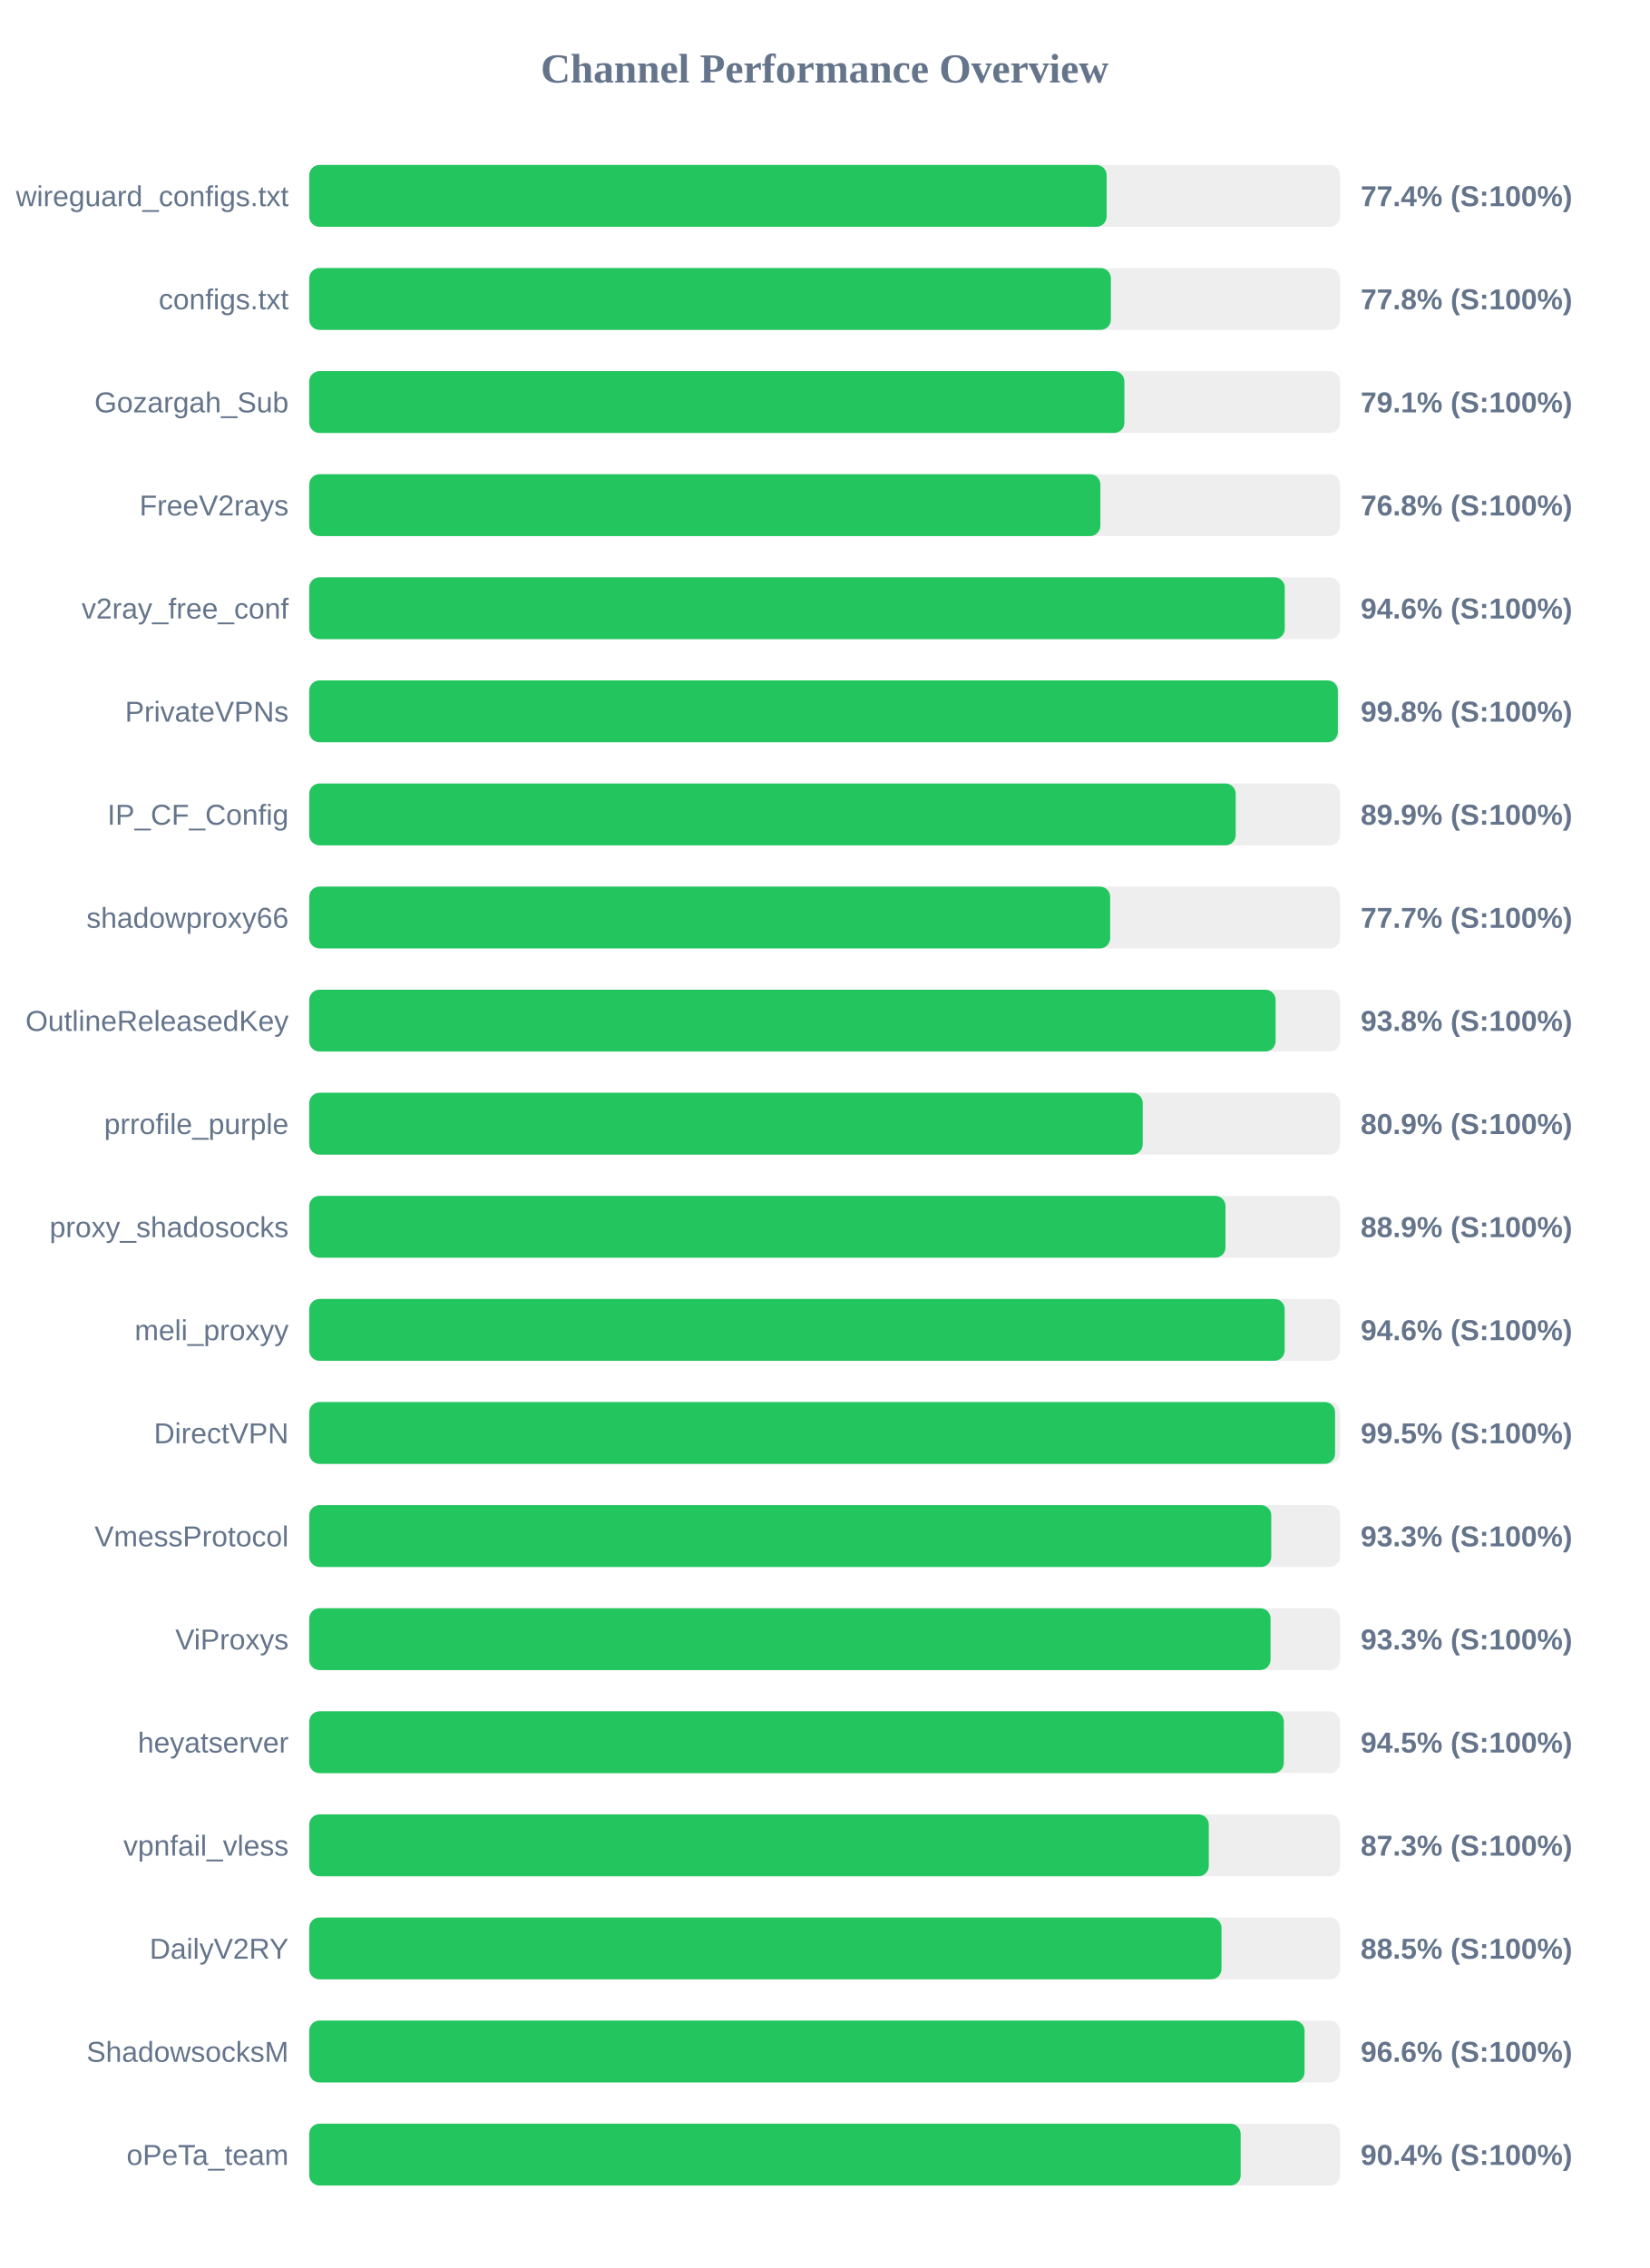
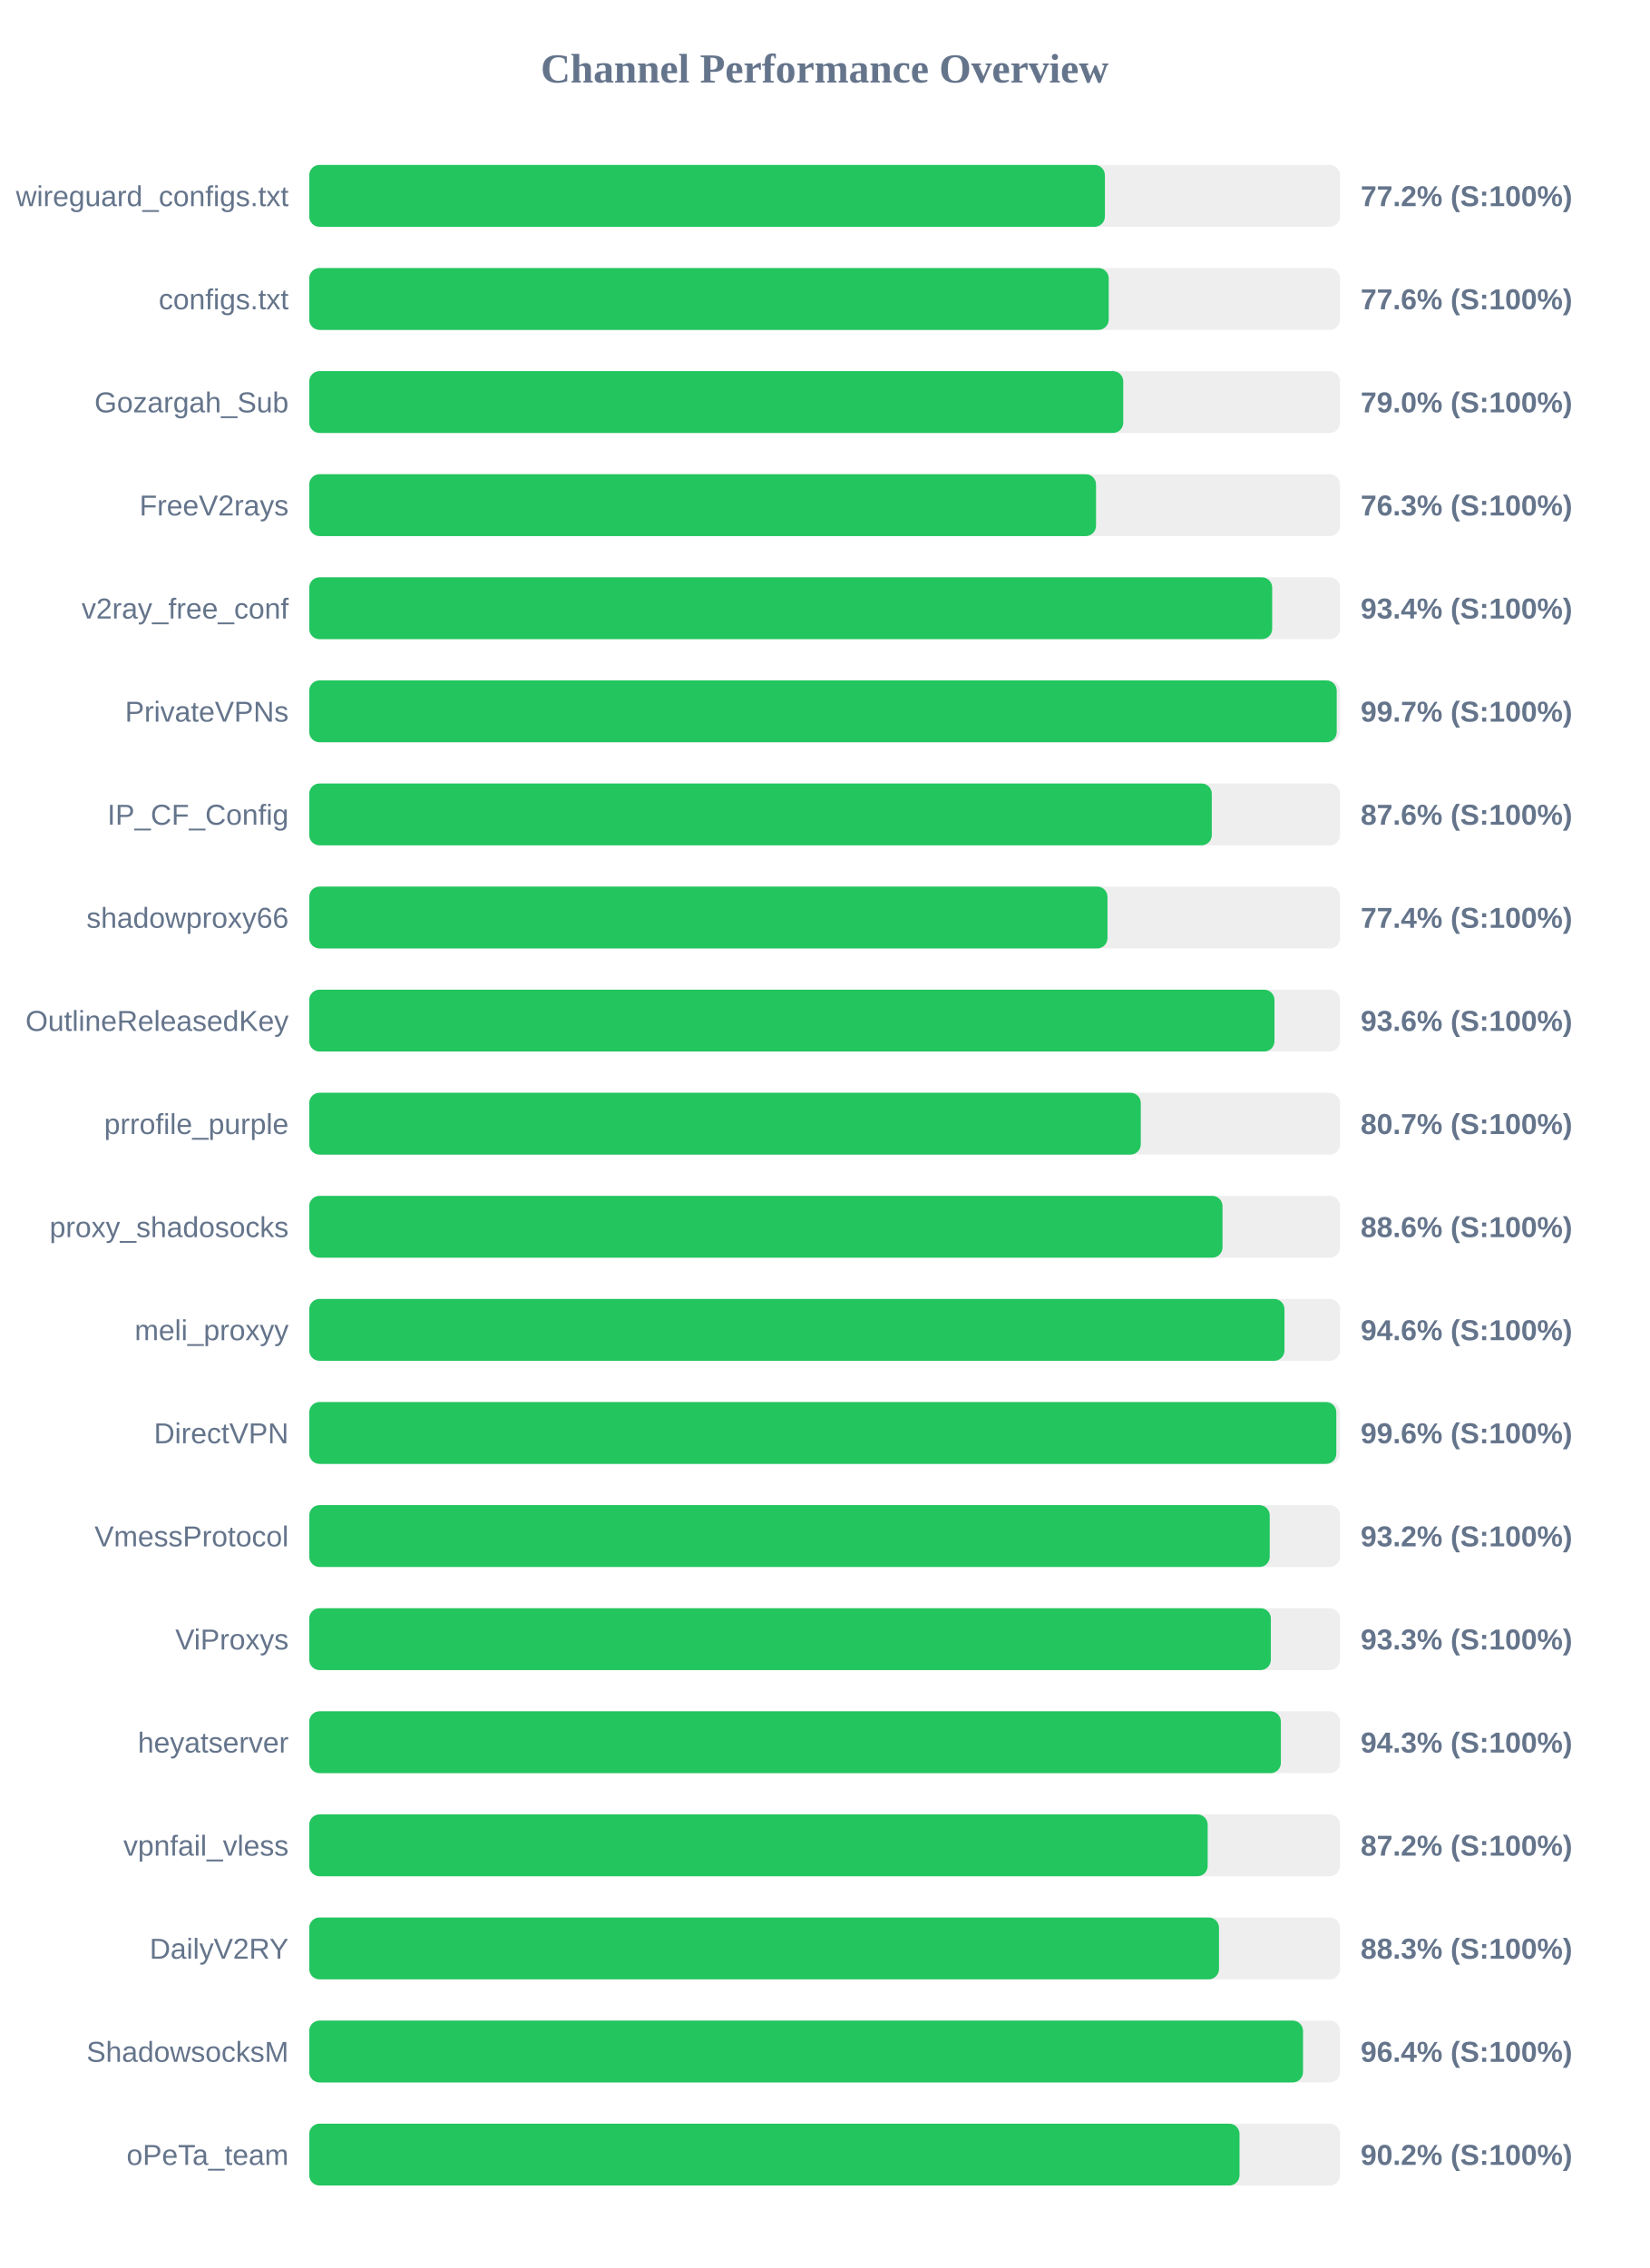
<svg xmlns="http://www.w3.org/2000/svg" width="800" height="1100" version="1.1">
  <style>
        .row { font: 14px Arial; fill: #64748b; }
        .score { font: bold 14px Arial; fill: #64748b; }
    </style>
  <text x="400" y="40" text-anchor="middle" font-size="20px" font-weight="bold" fill="#64748b">Channel Performance Overview</text>
  <rect x="150" y="80" width="500" height="30" fill="#eee" rx="5" />
-   <rect x="150" y="80" width="386.8" height="30" fill="#22c55e" rx="5" />
+   <rect x="150" y="80" width="385.95" height="30" fill="#22c55e" rx="5" />
  <text x="140" y="100" text-anchor="end" class="row">wireguard_configs.txt</text>
-   <text x="660" y="100" text-anchor="start" class="score">77.4% (S:100%)</text>
+   <text x="660" y="100" text-anchor="start" class="score">77.2% (S:100%)</text>
  <rect x="150" y="130" width="500" height="30" fill="#eee" rx="5" />
-   <rect x="150" y="130" width="388.85" height="30" fill="#22c55e" rx="5" />
+   <rect x="150" y="130" width="387.8" height="30" fill="#22c55e" rx="5" />
  <text x="140" y="150" text-anchor="end" class="row">configs.txt</text>
-   <text x="660" y="150" text-anchor="start" class="score">77.8% (S:100%)</text>
+   <text x="660" y="150" text-anchor="start" class="score">77.6% (S:100%)</text>
  <rect x="150" y="180" width="500" height="30" fill="#eee" rx="5" />
-   <rect x="150" y="180" width="395.4" height="30" fill="#22c55e" rx="5" />
+   <rect x="150" y="180" width="394.85" height="30" fill="#22c55e" rx="5" />
  <text x="140" y="200" text-anchor="end" class="row">Gozargah_Sub</text>
-   <text x="660" y="200" text-anchor="start" class="score">79.1% (S:100%)</text>
+   <text x="660" y="200" text-anchor="start" class="score">79.0% (S:100%)</text>
  <rect x="150" y="230" width="500" height="30" fill="#eee" rx="5" />
-   <rect x="150" y="230" width="383.75" height="30" fill="#22c55e" rx="5" />
+   <rect x="150" y="230" width="381.65" height="30" fill="#22c55e" rx="5" />
  <text x="140" y="250" text-anchor="end" class="row">FreeV2rays</text>
-   <text x="660" y="250" text-anchor="start" class="score">76.8% (S:100%)</text>
+   <text x="660" y="250" text-anchor="start" class="score">76.3% (S:100%)</text>
  <rect x="150" y="280" width="500" height="30" fill="#eee" rx="5" />
-   <rect x="150" y="280" width="473.2" height="30" fill="#22c55e" rx="5" />
+   <rect x="150" y="280" width="467.1" height="30" fill="#22c55e" rx="5" />
  <text x="140" y="300" text-anchor="end" class="row">v2ray_free_conf</text>
-   <text x="660" y="300" text-anchor="start" class="score">94.6% (S:100%)</text>
+   <text x="660" y="300" text-anchor="start" class="score">93.4% (S:100%)</text>
  <rect x="150" y="330" width="500" height="30" fill="#eee" rx="5" />
-   <rect x="150" y="330" width="498.95" height="30" fill="#22c55e" rx="5" />
+   <rect x="150" y="330" width="498.4" height="30" fill="#22c55e" rx="5" />
  <text x="140" y="350" text-anchor="end" class="row">PrivateVPNs</text>
-   <text x="660" y="350" text-anchor="start" class="score">99.8% (S:100%)</text>
+   <text x="660" y="350" text-anchor="start" class="score">99.7% (S:100%)</text>
  <rect x="150" y="380" width="500" height="30" fill="#eee" rx="5" />
-   <rect x="150" y="380" width="449.4" height="30" fill="#22c55e" rx="5" />
+   <rect x="150" y="380" width="437.8" height="30" fill="#22c55e" rx="5" />
  <text x="140" y="400" text-anchor="end" class="row">IP_CF_Config</text>
-   <text x="660" y="400" text-anchor="start" class="score">89.9% (S:100%)</text>
+   <text x="660" y="400" text-anchor="start" class="score">87.6% (S:100%)</text>
  <rect x="150" y="430" width="500" height="30" fill="#eee" rx="5" />
-   <rect x="150" y="430" width="388.5" height="30" fill="#22c55e" rx="5" />
+   <rect x="150" y="430" width="387.2" height="30" fill="#22c55e" rx="5" />
  <text x="140" y="450" text-anchor="end" class="row">shadowproxy66</text>
-   <text x="660" y="450" text-anchor="start" class="score">77.7% (S:100%)</text>
+   <text x="660" y="450" text-anchor="start" class="score">77.4% (S:100%)</text>
  <rect x="150" y="480" width="500" height="30" fill="#eee" rx="5" />
-   <rect x="150" y="480" width="468.75" height="30" fill="#22c55e" rx="5" />
+   <rect x="150" y="480" width="468.2" height="30" fill="#22c55e" rx="5" />
  <text x="140" y="500" text-anchor="end" class="row">OutlineReleasedKey</text>
-   <text x="660" y="500" text-anchor="start" class="score">93.8% (S:100%)</text>
+   <text x="660" y="500" text-anchor="start" class="score">93.6% (S:100%)</text>
  <rect x="150" y="530" width="500" height="30" fill="#eee" rx="5" />
-   <rect x="150" y="530" width="404.3" height="30" fill="#22c55e" rx="5" />
+   <rect x="150" y="530" width="403.35" height="30" fill="#22c55e" rx="5" />
  <text x="140" y="550" text-anchor="end" class="row">prrofile_purple</text>
-   <text x="660" y="550" text-anchor="start" class="score">80.9% (S:100%)</text>
+   <text x="660" y="550" text-anchor="start" class="score">80.7% (S:100%)</text>
  <rect x="150" y="580" width="500" height="30" fill="#eee" rx="5" />
-   <rect x="150" y="580" width="444.45" height="30" fill="#22c55e" rx="5" />
+   <rect x="150" y="580" width="443.0" height="30" fill="#22c55e" rx="5" />
  <text x="140" y="600" text-anchor="end" class="row">proxy_shadosocks</text>
-   <text x="660" y="600" text-anchor="start" class="score">88.9% (S:100%)</text>
+   <text x="660" y="600" text-anchor="start" class="score">88.6% (S:100%)</text>
  <rect x="150" y="630" width="500" height="30" fill="#eee" rx="5" />
-   <rect x="150" y="630" width="473.15" height="30" fill="#22c55e" rx="5" />
+   <rect x="150" y="630" width="473.05" height="30" fill="#22c55e" rx="5" />
  <text x="140" y="650" text-anchor="end" class="row">meli_proxyy</text>
  <text x="660" y="650" text-anchor="start" class="score">94.6% (S:100%)</text>
  <rect x="150" y="680" width="500" height="30" fill="#eee" rx="5" />
-   <rect x="150" y="680" width="497.6" height="30" fill="#22c55e" rx="5" />
+   <rect x="150" y="680" width="498.2" height="30" fill="#22c55e" rx="5" />
  <text x="140" y="700" text-anchor="end" class="row">DirectVPN</text>
-   <text x="660" y="700" text-anchor="start" class="score">99.5% (S:100%)</text>
+   <text x="660" y="700" text-anchor="start" class="score">99.6% (S:100%)</text>
  <rect x="150" y="730" width="500" height="30" fill="#eee" rx="5" />
-   <rect x="150" y="730" width="466.65" height="30" fill="#22c55e" rx="5" />
+   <rect x="150" y="730" width="465.9" height="30" fill="#22c55e" rx="5" />
  <text x="140" y="750" text-anchor="end" class="row">VmessProtocol</text>
-   <text x="660" y="750" text-anchor="start" class="score">93.3% (S:100%)</text>
+   <text x="660" y="750" text-anchor="start" class="score">93.2% (S:100%)</text>
  <rect x="150" y="780" width="500" height="30" fill="#eee" rx="5" />
-   <rect x="150" y="780" width="466.3" height="30" fill="#22c55e" rx="5" />
+   <rect x="150" y="780" width="466.45" height="30" fill="#22c55e" rx="5" />
  <text x="140" y="800" text-anchor="end" class="row">ViProxys</text>
  <text x="660" y="800" text-anchor="start" class="score">93.3% (S:100%)</text>
  <rect x="150" y="830" width="500" height="30" fill="#eee" rx="5" />
-   <rect x="150" y="830" width="472.75" height="30" fill="#22c55e" rx="5" />
+   <rect x="150" y="830" width="471.3" height="30" fill="#22c55e" rx="5" />
  <text x="140" y="850" text-anchor="end" class="row">heyatserver</text>
-   <text x="660" y="850" text-anchor="start" class="score">94.5% (S:100%)</text>
+   <text x="660" y="850" text-anchor="start" class="score">94.3% (S:100%)</text>
  <rect x="150" y="880" width="500" height="30" fill="#eee" rx="5" />
-   <rect x="150" y="880" width="436.35" height="30" fill="#22c55e" rx="5" />
+   <rect x="150" y="880" width="435.8" height="30" fill="#22c55e" rx="5" />
  <text x="140" y="900" text-anchor="end" class="row">vpnfail_vless</text>
-   <text x="660" y="900" text-anchor="start" class="score">87.3% (S:100%)</text>
+   <text x="660" y="900" text-anchor="start" class="score">87.2% (S:100%)</text>
  <rect x="150" y="930" width="500" height="30" fill="#eee" rx="5" />
-   <rect x="150" y="930" width="442.5" height="30" fill="#22c55e" rx="5" />
+   <rect x="150" y="930" width="441.3" height="30" fill="#22c55e" rx="5" />
  <text x="140" y="950" text-anchor="end" class="row">DailyV2RY</text>
-   <text x="660" y="950" text-anchor="start" class="score">88.5% (S:100%)</text>
+   <text x="660" y="950" text-anchor="start" class="score">88.3% (S:100%)</text>
  <rect x="150" y="980" width="500" height="30" fill="#eee" rx="5" />
-   <rect x="150" y="980" width="482.8" height="30" fill="#22c55e" rx="5" />
+   <rect x="150" y="980" width="482.05" height="30" fill="#22c55e" rx="5" />
  <text x="140" y="1000" text-anchor="end" class="row">ShadowsocksM</text>
-   <text x="660" y="1000" text-anchor="start" class="score">96.6% (S:100%)</text>
+   <text x="660" y="1000" text-anchor="start" class="score">96.4% (S:100%)</text>
  <rect x="150" y="1030" width="500" height="30" fill="#eee" rx="5" />
-   <rect x="150" y="1030" width="451.8" height="30" fill="#22c55e" rx="5" />
+   <rect x="150" y="1030" width="451.25" height="30" fill="#22c55e" rx="5" />
  <text x="140" y="1050" text-anchor="end" class="row">oPeTa_team</text>
-   <text x="660" y="1050" text-anchor="start" class="score">90.4% (S:100%)</text>
+   <text x="660" y="1050" text-anchor="start" class="score">90.2% (S:100%)</text>
</svg>
